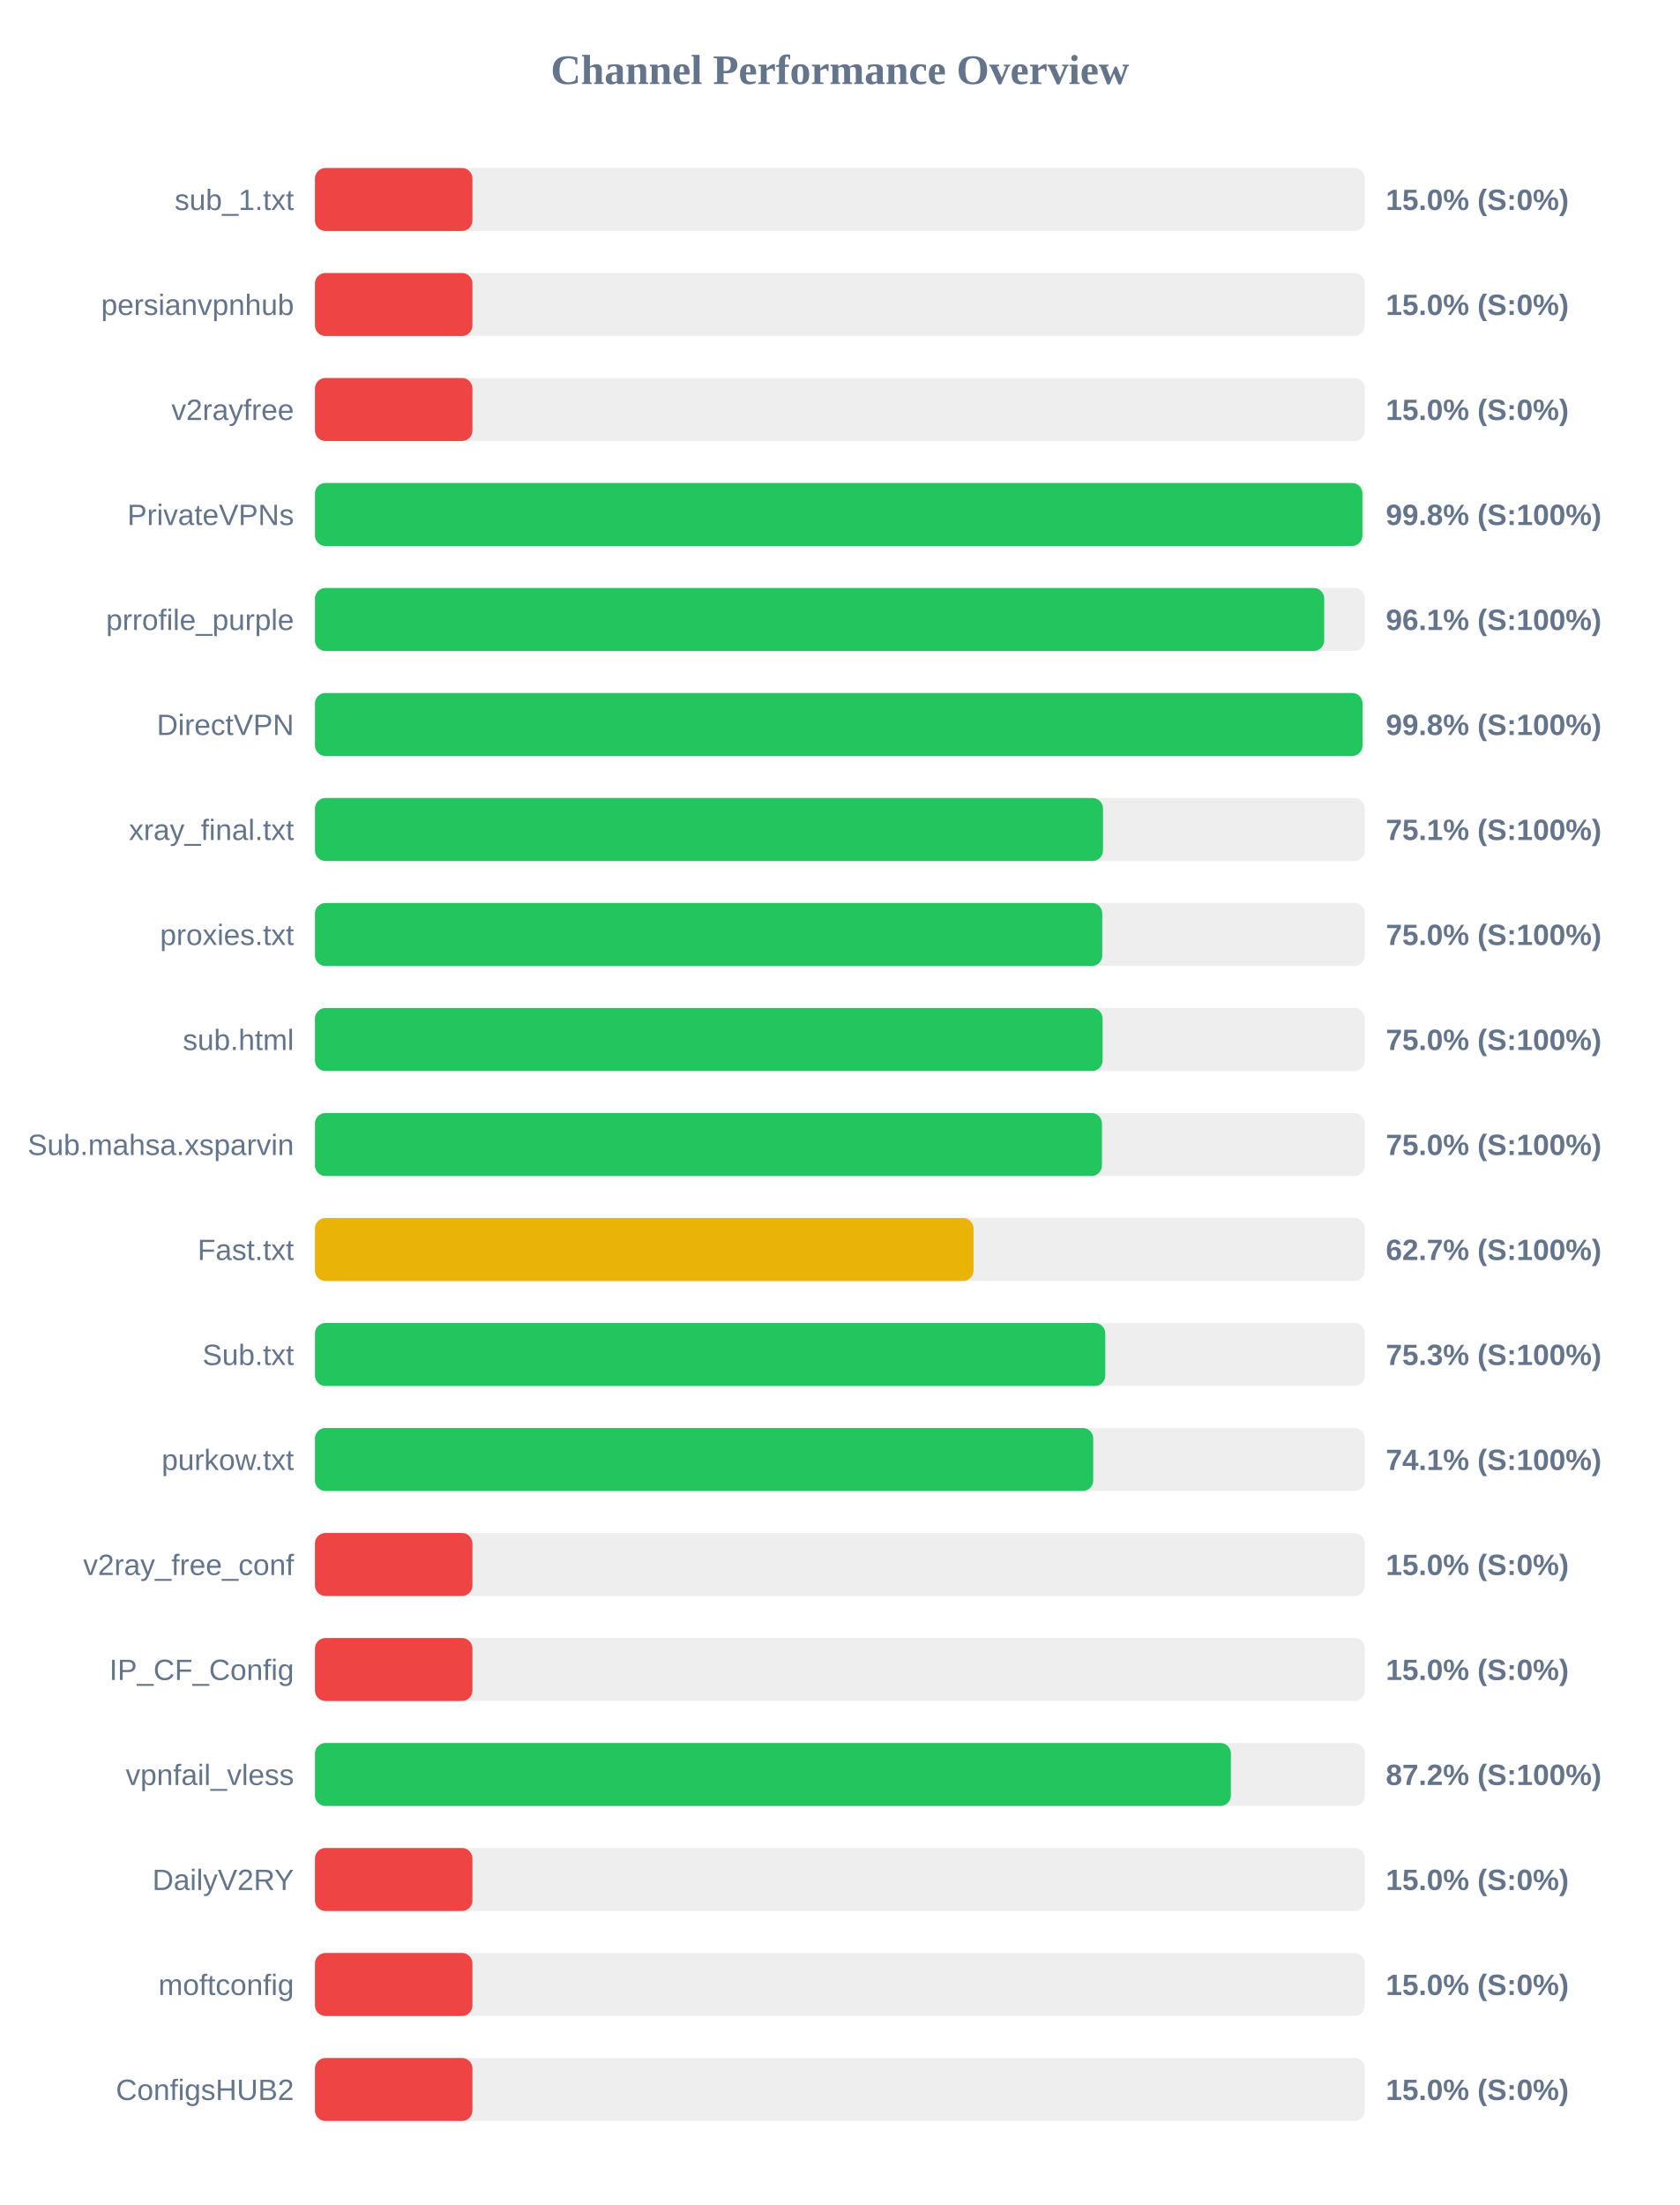
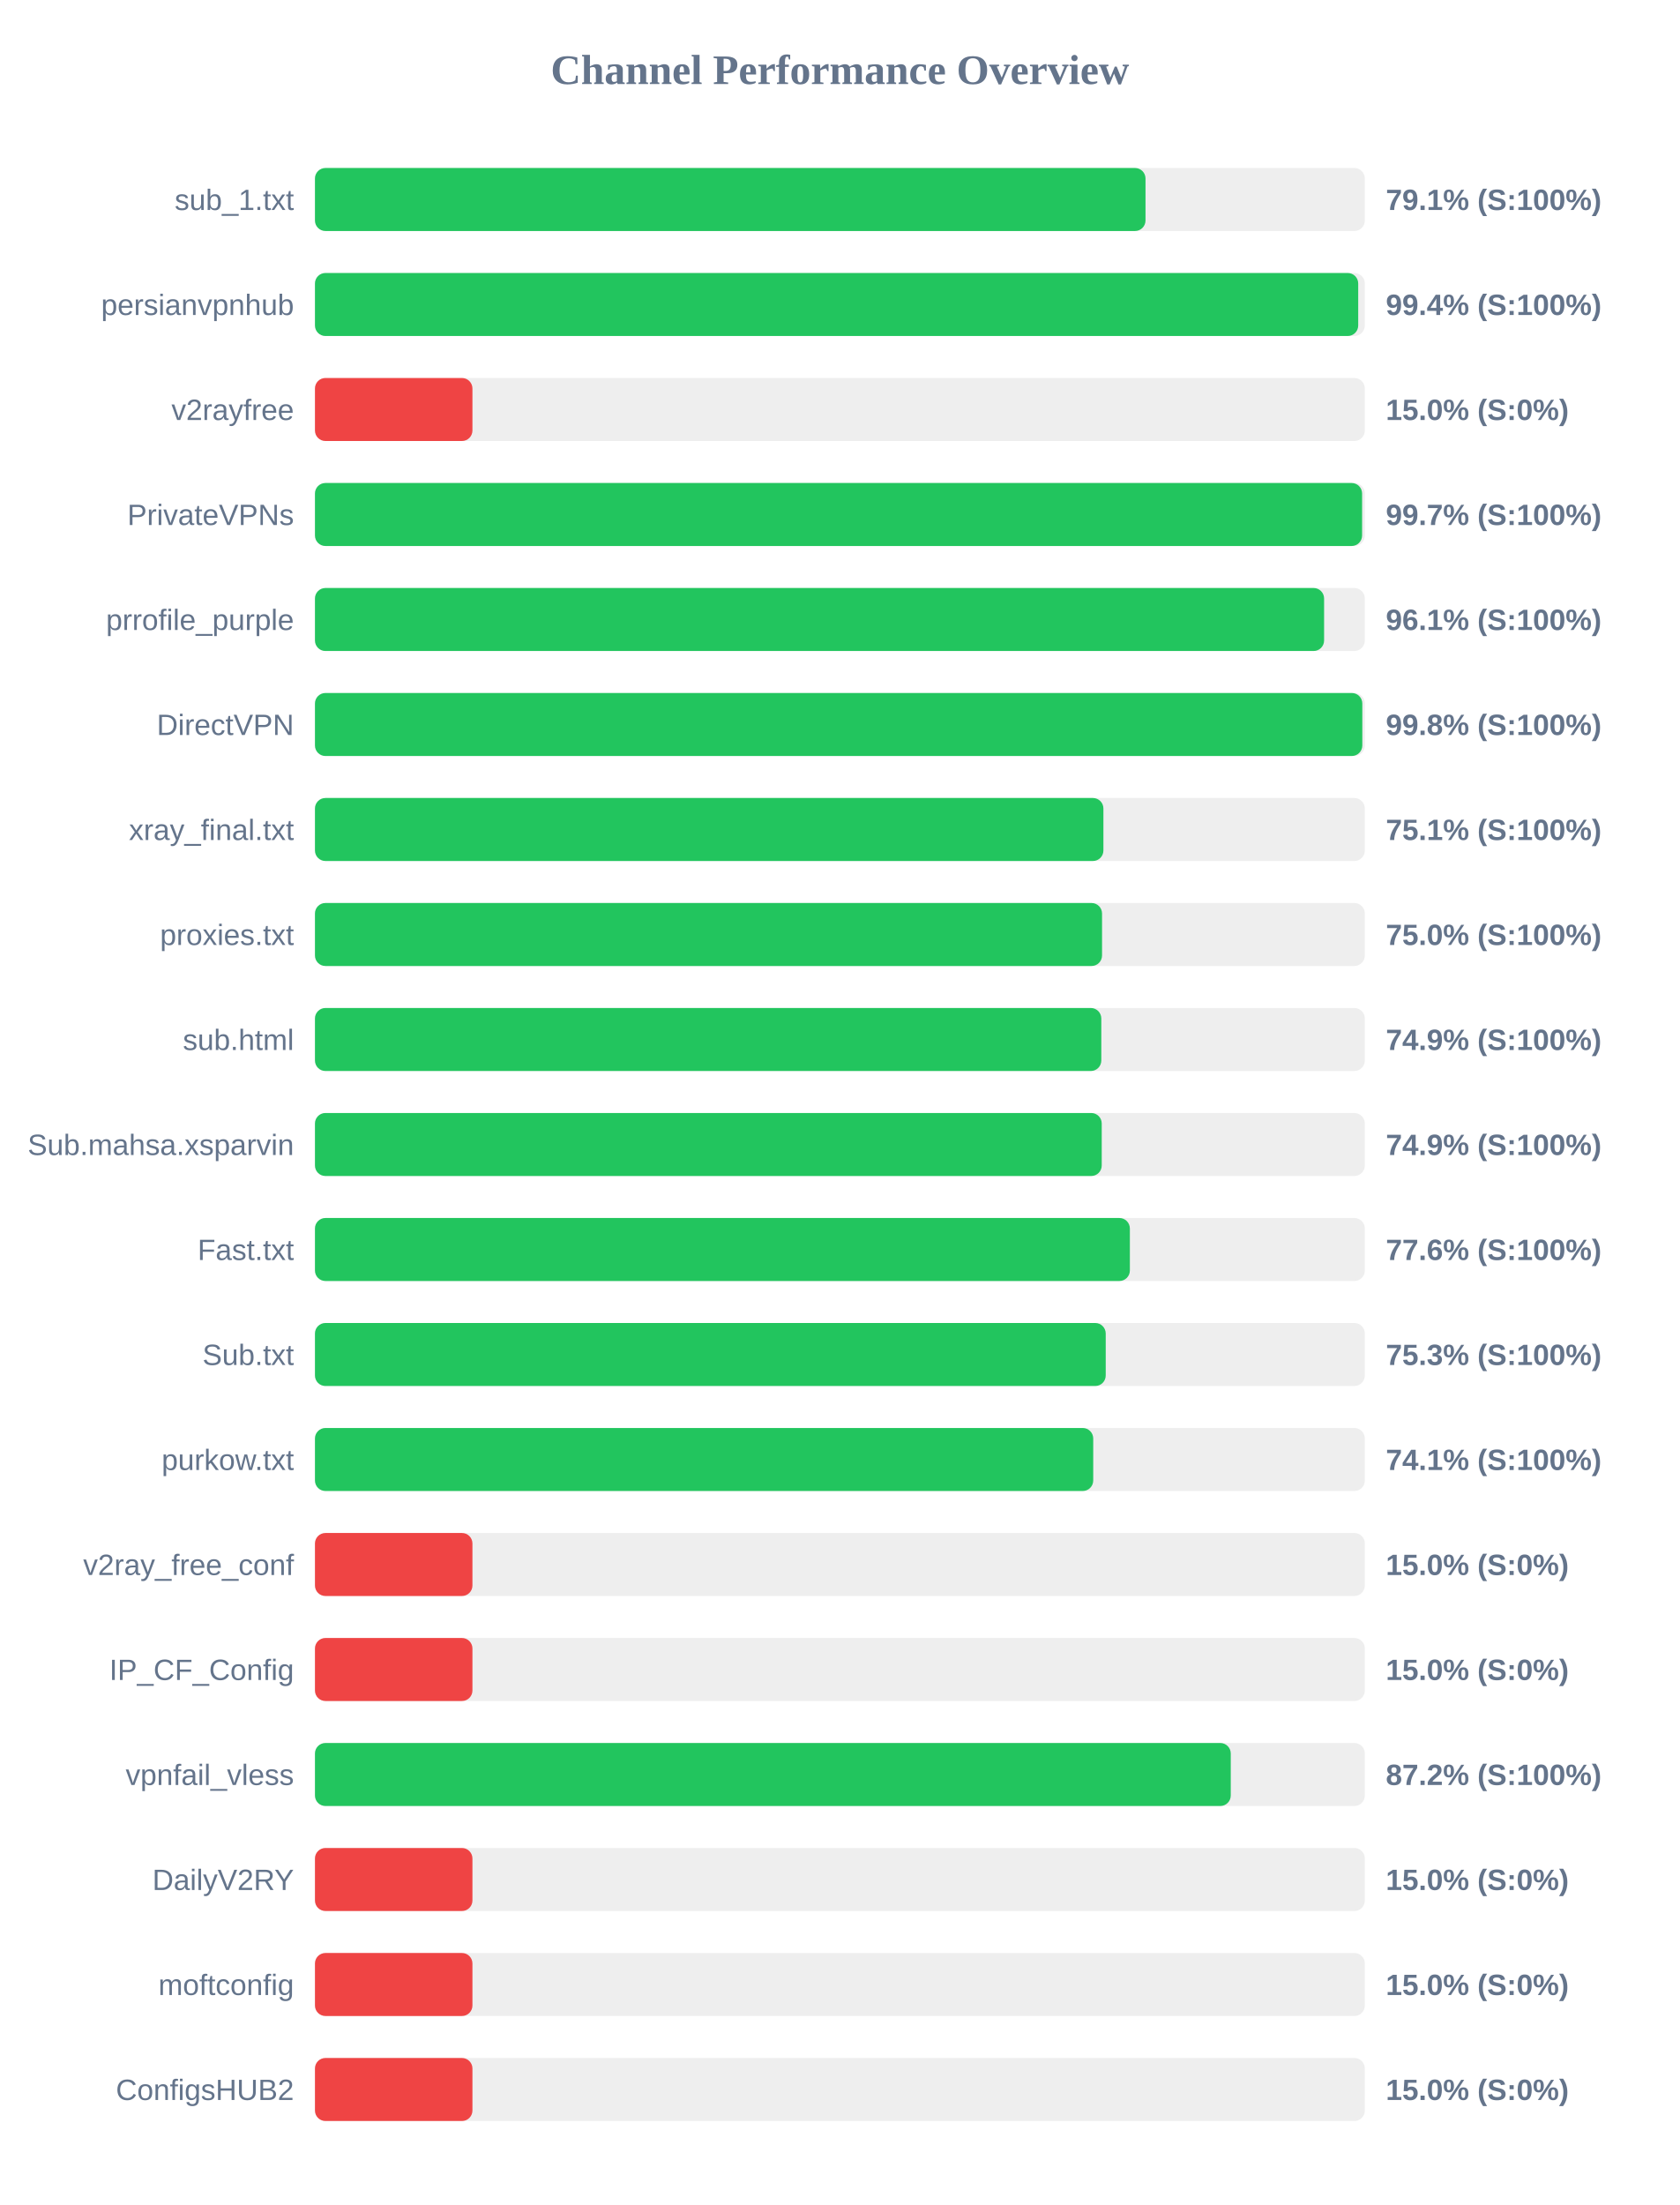
<svg xmlns="http://www.w3.org/2000/svg" width="800" height="1050" version="1.1">
  <style>
        .row { font: 14px Arial; fill: #64748b; }
        .score { font: bold 14px Arial; fill: #64748b; }
    </style>
  <text x="400" y="40" text-anchor="middle" font-size="20px" font-weight="bold" fill="#64748b">Channel Performance Overview</text>
  <rect x="150" y="80" width="500" height="30" fill="#eee" rx="5" />
-   <rect x="150" y="80" width="75.0" height="30" fill="#ef4444" rx="5" />
+   <rect x="150" y="80" width="395.55" height="30" fill="#22c55e" rx="5" />
  <text x="140" y="100" text-anchor="end" class="row">sub_1.txt</text>
-   <text x="660" y="100" text-anchor="start" class="score">15.0% (S:0%)</text>
+   <text x="660" y="100" text-anchor="start" class="score">79.1% (S:100%)</text>
  <rect x="150" y="130" width="500" height="30" fill="#eee" rx="5" />
-   <rect x="150" y="130" width="75.0" height="30" fill="#ef4444" rx="5" />
+   <rect x="150" y="130" width="496.85" height="30" fill="#22c55e" rx="5" />
  <text x="140" y="150" text-anchor="end" class="row">persianvpnhub</text>
-   <text x="660" y="150" text-anchor="start" class="score">15.0% (S:0%)</text>
+   <text x="660" y="150" text-anchor="start" class="score">99.4% (S:100%)</text>
  <rect x="150" y="180" width="500" height="30" fill="#eee" rx="5" />
  <rect x="150" y="180" width="75.0" height="30" fill="#ef4444" rx="5" />
  <text x="140" y="200" text-anchor="end" class="row">v2rayfree</text>
  <text x="660" y="200" text-anchor="start" class="score">15.0% (S:0%)</text>
  <rect x="150" y="230" width="500" height="30" fill="#eee" rx="5" />
-   <rect x="150" y="230" width="498.85" height="30" fill="#22c55e" rx="5" />
+   <rect x="150" y="230" width="498.7" height="30" fill="#22c55e" rx="5" />
  <text x="140" y="250" text-anchor="end" class="row">PrivateVPNs</text>
-   <text x="660" y="250" text-anchor="start" class="score">99.8% (S:100%)</text>
+   <text x="660" y="250" text-anchor="start" class="score">99.7% (S:100%)</text>
  <rect x="150" y="280" width="500" height="30" fill="#eee" rx="5" />
-   <rect x="150" y="280" width="480.65" height="30" fill="#22c55e" rx="5" />
+   <rect x="150" y="280" width="480.6" height="30" fill="#22c55e" rx="5" />
  <text x="140" y="300" text-anchor="end" class="row">prrofile_purple</text>
  <text x="660" y="300" text-anchor="start" class="score">96.1% (S:100%)</text>
  <rect x="150" y="330" width="500" height="30" fill="#eee" rx="5" />
-   <rect x="150" y="330" width="498.9" height="30" fill="#22c55e" rx="5" />
+   <rect x="150" y="330" width="498.8" height="30" fill="#22c55e" rx="5" />
  <text x="140" y="350" text-anchor="end" class="row">DirectVPN</text>
  <text x="660" y="350" text-anchor="start" class="score">99.8% (S:100%)</text>
  <rect x="150" y="380" width="500" height="30" fill="#eee" rx="5" />
-   <rect x="150" y="380" width="375.3" height="30" fill="#22c55e" rx="5" />
+   <rect x="150" y="380" width="375.5" height="30" fill="#22c55e" rx="5" />
  <text x="140" y="400" text-anchor="end" class="row">xray_final.txt</text>
  <text x="660" y="400" text-anchor="start" class="score">75.1% (S:100%)</text>
  <rect x="150" y="430" width="500" height="30" fill="#eee" rx="5" />
-   <rect x="150" y="430" width="374.95" height="30" fill="#22c55e" rx="5" />
+   <rect x="150" y="430" width="374.85" height="30" fill="#22c55e" rx="5" />
  <text x="140" y="450" text-anchor="end" class="row">proxies.txt</text>
  <text x="660" y="450" text-anchor="start" class="score">75.0% (S:100%)</text>
  <rect x="150" y="480" width="500" height="30" fill="#eee" rx="5" />
-   <rect x="150" y="480" width="375.1" height="30" fill="#22c55e" rx="5" />
+   <rect x="150" y="480" width="374.5" height="30" fill="#22c55e" rx="5" />
  <text x="140" y="500" text-anchor="end" class="row">sub.html</text>
-   <text x="660" y="500" text-anchor="start" class="score">75.0% (S:100%)</text>
+   <text x="660" y="500" text-anchor="start" class="score">74.9% (S:100%)</text>
  <rect x="150" y="530" width="500" height="30" fill="#eee" rx="5" />
-   <rect x="150" y="530" width="374.8" height="30" fill="#22c55e" rx="5" />
+   <rect x="150" y="530" width="374.7" height="30" fill="#22c55e" rx="5" />
  <text x="140" y="550" text-anchor="end" class="row">Sub.mahsa.xsparvin</text>
-   <text x="660" y="550" text-anchor="start" class="score">75.0% (S:100%)</text>
+   <text x="660" y="550" text-anchor="start" class="score">74.9% (S:100%)</text>
  <rect x="150" y="580" width="500" height="30" fill="#eee" rx="5" />
-   <rect x="150" y="580" width="313.65" height="30" fill="#eab308" rx="5" />
+   <rect x="150" y="580" width="388.1" height="30" fill="#22c55e" rx="5" />
  <text x="140" y="600" text-anchor="end" class="row">Fast.txt</text>
-   <text x="660" y="600" text-anchor="start" class="score">62.7% (S:100%)</text>
+   <text x="660" y="600" text-anchor="start" class="score">77.6% (S:100%)</text>
  <rect x="150" y="630" width="500" height="30" fill="#eee" rx="5" />
-   <rect x="150" y="630" width="376.4" height="30" fill="#22c55e" rx="5" />
+   <rect x="150" y="630" width="376.6" height="30" fill="#22c55e" rx="5" />
  <text x="140" y="650" text-anchor="end" class="row">Sub.txt</text>
  <text x="660" y="650" text-anchor="start" class="score">75.3% (S:100%)</text>
  <rect x="150" y="680" width="500" height="30" fill="#eee" rx="5" />
  <rect x="150" y="680" width="370.65" height="30" fill="#22c55e" rx="5" />
  <text x="140" y="700" text-anchor="end" class="row">purkow.txt</text>
  <text x="660" y="700" text-anchor="start" class="score">74.1% (S:100%)</text>
  <rect x="150" y="730" width="500" height="30" fill="#eee" rx="5" />
  <rect x="150" y="730" width="75.0" height="30" fill="#ef4444" rx="5" />
  <text x="140" y="750" text-anchor="end" class="row">v2ray_free_conf</text>
  <text x="660" y="750" text-anchor="start" class="score">15.0% (S:0%)</text>
  <rect x="150" y="780" width="500" height="30" fill="#eee" rx="5" />
  <rect x="150" y="780" width="75.0" height="30" fill="#ef4444" rx="5" />
  <text x="140" y="800" text-anchor="end" class="row">IP_CF_Config</text>
  <text x="660" y="800" text-anchor="start" class="score">15.0% (S:0%)</text>
  <rect x="150" y="830" width="500" height="30" fill="#eee" rx="5" />
-   <rect x="150" y="830" width="436.2" height="30" fill="#22c55e" rx="5" />
+   <rect x="150" y="830" width="436.15" height="30" fill="#22c55e" rx="5" />
  <text x="140" y="850" text-anchor="end" class="row">vpnfail_vless</text>
  <text x="660" y="850" text-anchor="start" class="score">87.2% (S:100%)</text>
  <rect x="150" y="880" width="500" height="30" fill="#eee" rx="5" />
  <rect x="150" y="880" width="75.0" height="30" fill="#ef4444" rx="5" />
  <text x="140" y="900" text-anchor="end" class="row">DailyV2RY</text>
  <text x="660" y="900" text-anchor="start" class="score">15.0% (S:0%)</text>
  <rect x="150" y="930" width="500" height="30" fill="#eee" rx="5" />
  <rect x="150" y="930" width="75.0" height="30" fill="#ef4444" rx="5" />
  <text x="140" y="950" text-anchor="end" class="row">moftconfig</text>
  <text x="660" y="950" text-anchor="start" class="score">15.0% (S:0%)</text>
  <rect x="150" y="980" width="500" height="30" fill="#eee" rx="5" />
  <rect x="150" y="980" width="75.0" height="30" fill="#ef4444" rx="5" />
  <text x="140" y="1000" text-anchor="end" class="row">ConfigsHUB2</text>
  <text x="660" y="1000" text-anchor="start" class="score">15.0% (S:0%)</text>
</svg>
